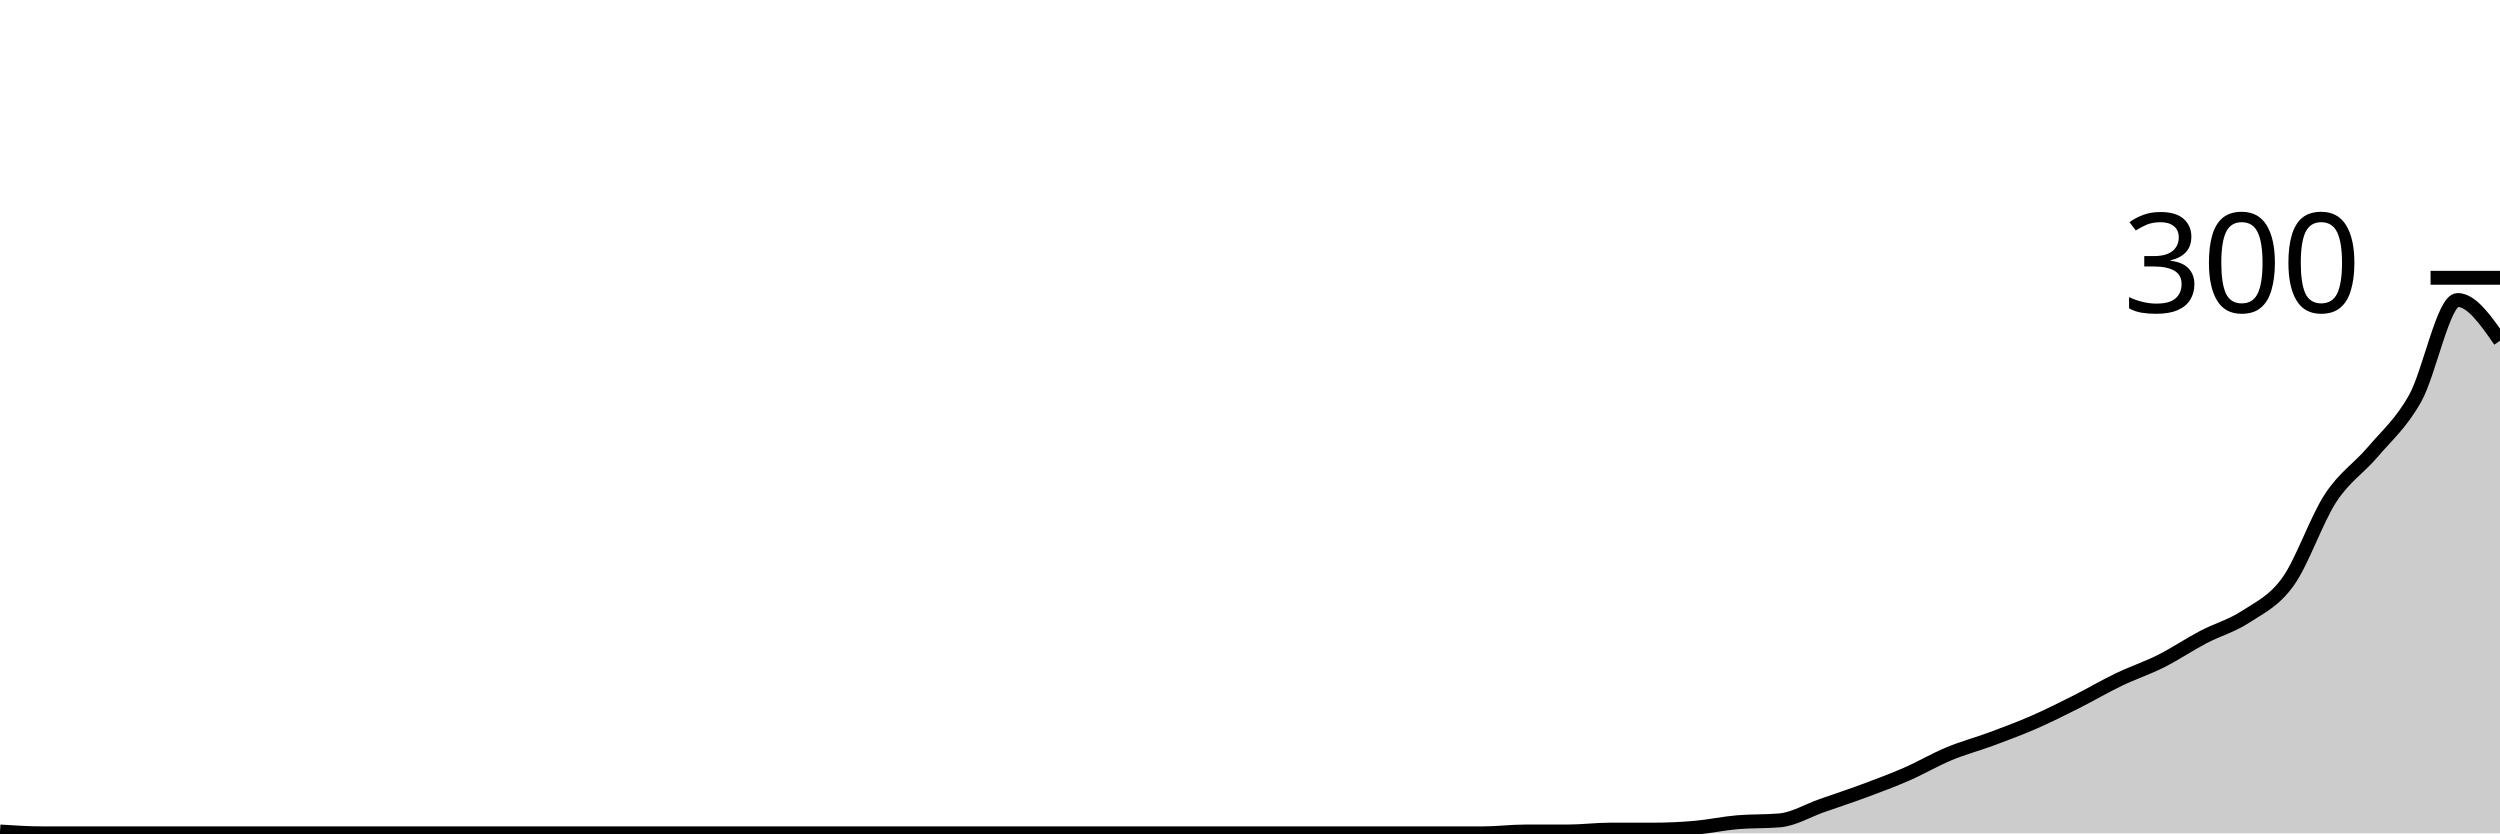
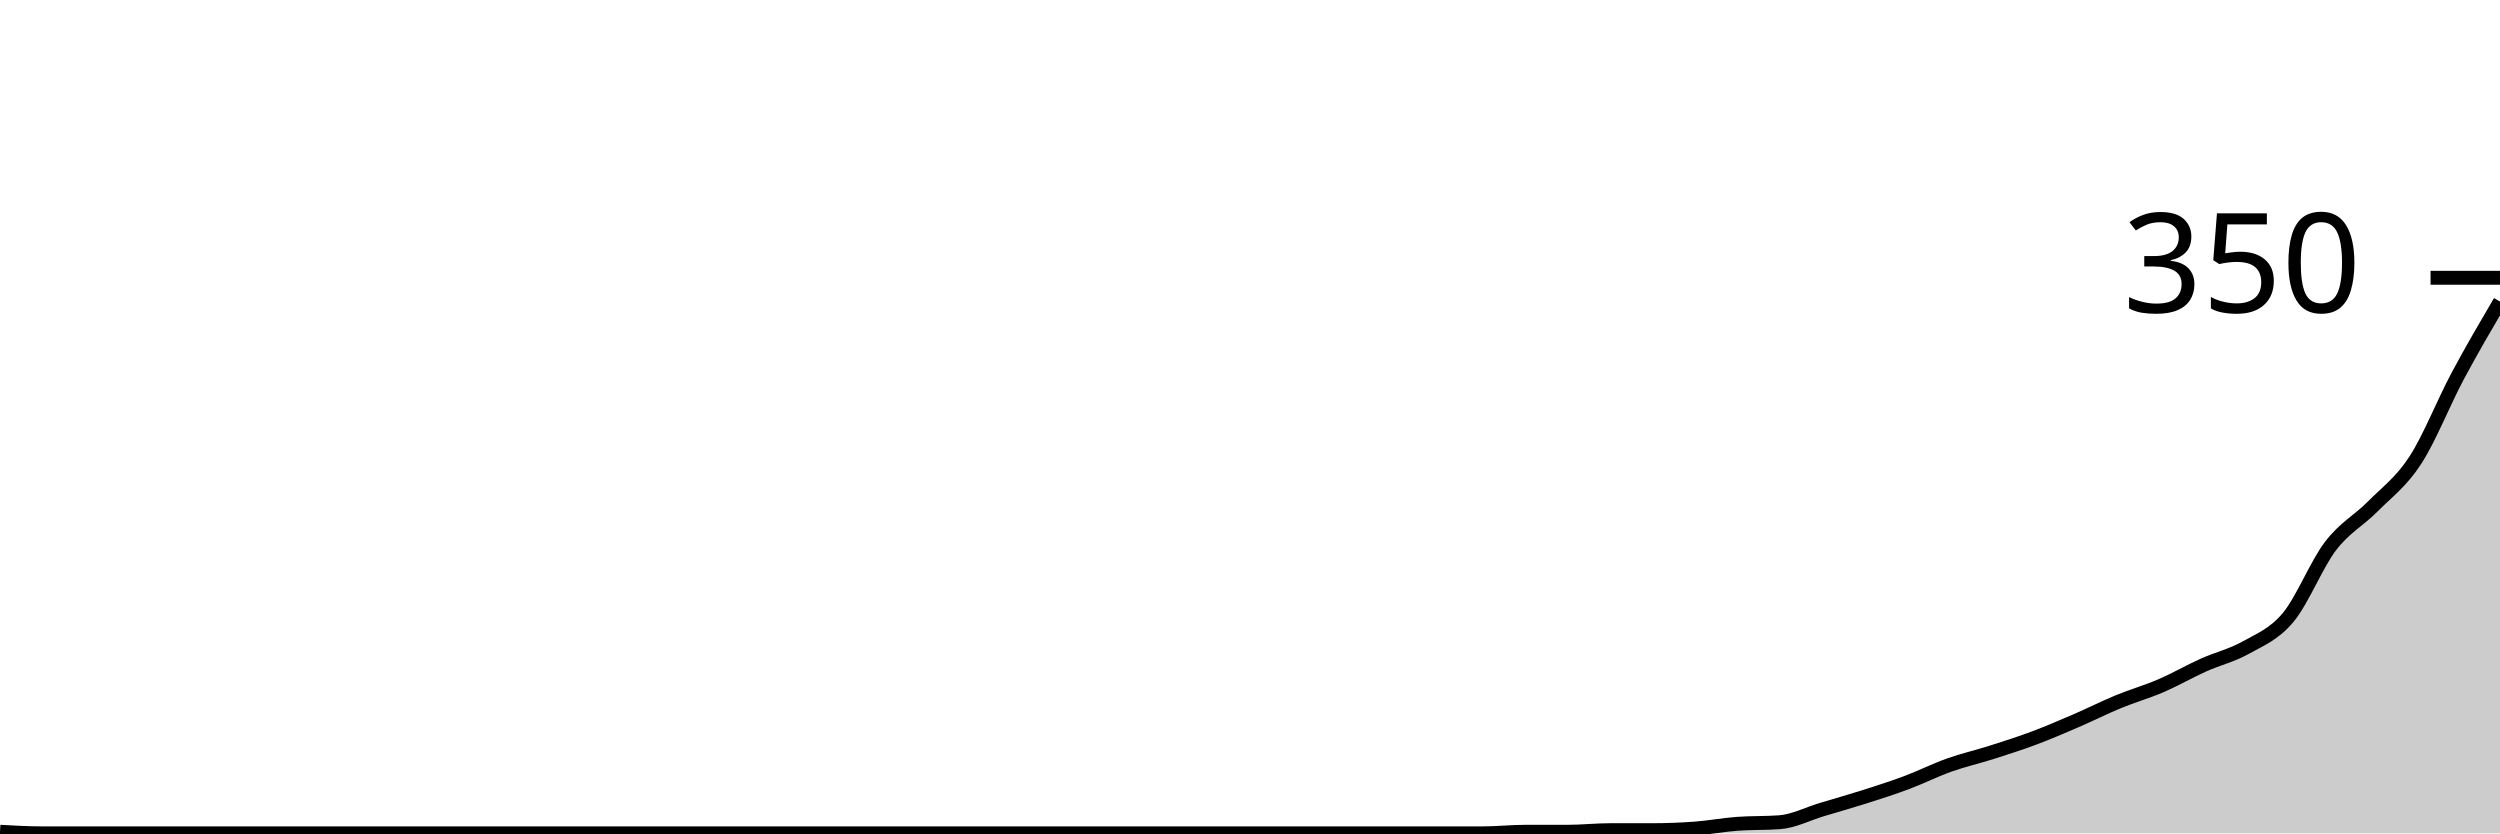
<svg xmlns="http://www.w3.org/2000/svg" viewBox="0 0 180 60">
  <g transform="translate(0,20)">
-     <path class="area" fill="rgba(0, 0, 0, 0.2)" d="M0,39.867C1.017,39.933,2.034,40,3.051,40C4.068,40,5.085,40,6.102,40C7.119,40,8.136,40,9.153,40C10.169,40,11.186,40,12.203,40C13.22,40,14.237,40,15.254,40C16.271,40,17.288,40,18.305,40C19.322,40,20.339,40,21.356,40C22.373,40,23.39,40,24.407,40C25.424,40,26.441,40,27.458,40C28.475,40,29.492,40,30.508,40C31.525,40,32.542,40,33.559,40C34.576,40,35.593,40,36.61,40C37.627,40,38.644,40,39.661,40C40.678,40,41.695,40,42.712,40C43.729,40,44.746,40,45.763,40C46.78,40,47.797,40,48.814,40C49.831,40,50.847,40,51.864,40C52.881,40,53.898,40,54.915,40C55.932,40,56.949,40,57.966,40C58.983,40,60,40,61.017,40C62.034,40,63.051,40,64.068,40C65.085,40,66.102,40,67.119,40C68.136,40,69.153,40,70.169,40C71.186,40,72.203,40,73.22,40C74.237,40,75.254,40,76.271,40C77.288,40,78.305,40,79.322,40C80.339,40,81.356,40,82.373,40C83.39,40,84.407,40,85.424,40C86.441,40,87.458,40,88.475,40C89.492,40,90.508,40,91.525,40C92.542,40,93.559,40,94.576,40C95.593,40,96.61,40,97.627,40C98.644,40,99.661,40,100.678,40C101.695,40,102.712,40,103.729,40C104.746,40,105.763,40,106.78,40C107.797,40,108.814,39.867,109.831,39.867C110.847,39.867,111.864,39.867,112.881,39.867C113.898,39.867,114.915,39.733,115.932,39.733C116.949,39.733,117.966,39.733,118.983,39.733C120,39.733,121.017,39.689,122.034,39.6C123.051,39.511,124.068,39.289,125.085,39.2C126.102,39.111,127.119,39.156,128.136,39.067C129.153,38.978,130.169,38.356,131.186,38C132.203,37.644,133.22,37.311,134.237,36.933C135.254,36.556,136.271,36.178,137.288,35.733C138.305,35.289,139.322,34.689,140.339,34.267C141.356,33.844,142.373,33.578,143.39,33.2C144.407,32.822,145.424,32.444,146.441,32C147.458,31.556,148.475,31.044,149.492,30.533C150.508,30.022,151.525,29.422,152.542,28.933C153.559,28.444,154.576,28.111,155.593,27.6C156.61,27.089,157.627,26.4,158.644,25.867C159.661,25.333,160.678,25.067,161.695,24.4C162.712,23.733,163.729,23.289,164.746,21.867C165.763,20.444,166.78,17.422,167.797,15.867C168.814,14.311,169.831,13.733,170.847,12.533C171.864,11.333,172.881,10.489,173.898,8.667C174.915,6.844,175.932,1.6,176.949,1.6C177.966,1.6,178.983,3.067,180,4.533L180,40C178.983,40,177.966,40,176.949,40C175.932,40,174.915,40,173.898,40C172.881,40,171.864,40,170.847,40C169.831,40,168.814,40,167.797,40C166.78,40,165.763,40,164.746,40C163.729,40,162.712,40,161.695,40C160.678,40,159.661,40,158.644,40C157.627,40,156.61,40,155.593,40C154.576,40,153.559,40,152.542,40C151.525,40,150.508,40,149.492,40C148.475,40,147.458,40,146.441,40C145.424,40,144.407,40,143.39,40C142.373,40,141.356,40,140.339,40C139.322,40,138.305,40,137.288,40C136.271,40,135.254,40,134.237,40C133.22,40,132.203,40,131.186,40C130.169,40,129.153,40,128.136,40C127.119,40,126.102,40,125.085,40C124.068,40,123.051,40,122.034,40C121.017,40,120,40,118.983,40C117.966,40,116.949,40,115.932,40C114.915,40,113.898,40,112.881,40C111.864,40,110.847,40,109.831,40C108.814,40,107.797,40,106.78,40C105.763,40,104.746,40,103.729,40C102.712,40,101.695,40,100.678,40C99.661,40,98.644,40,97.627,40C96.61,40,95.593,40,94.576,40C93.559,40,92.542,40,91.525,40C90.508,40,89.492,40,88.475,40C87.458,40,86.441,40,85.424,40C84.407,40,83.39,40,82.373,40C81.356,40,80.339,40,79.322,40C78.305,40,77.288,40,76.271,40C75.254,40,74.237,40,73.22,40C72.203,40,71.186,40,70.169,40C69.153,40,68.136,40,67.119,40C66.102,40,65.085,40,64.068,40C63.051,40,62.034,40,61.017,40C60,40,58.983,40,57.966,40C56.949,40,55.932,40,54.915,40C53.898,40,52.881,40,51.864,40C50.847,40,49.831,40,48.814,40C47.797,40,46.78,40,45.763,40C44.746,40,43.729,40,42.712,40C41.695,40,40.678,40,39.661,40C38.644,40,37.627,40,36.61,40C35.593,40,34.576,40,33.559,40C32.542,40,31.525,40,30.508,40C29.492,40,28.475,40,27.458,40C26.441,40,25.424,40,24.407,40C23.39,40,22.373,40,21.356,40C20.339,40,19.322,40,18.305,40C17.288,40,16.271,40,15.254,40C14.237,40,13.22,40,12.203,40C11.186,40,10.169,40,9.153,40C8.136,40,7.119,40,6.102,40C5.085,40,4.068,40,3.051,40C2.034,40,1.017,40,0,40Z" />
-     <path class="line" stroke="black" fill="none" d="M0,39.867C1.017,39.933,2.034,40,3.051,40C4.068,40,5.085,40,6.102,40C7.119,40,8.136,40,9.153,40C10.169,40,11.186,40,12.203,40C13.22,40,14.237,40,15.254,40C16.271,40,17.288,40,18.305,40C19.322,40,20.339,40,21.356,40C22.373,40,23.39,40,24.407,40C25.424,40,26.441,40,27.458,40C28.475,40,29.492,40,30.508,40C31.525,40,32.542,40,33.559,40C34.576,40,35.593,40,36.61,40C37.627,40,38.644,40,39.661,40C40.678,40,41.695,40,42.712,40C43.729,40,44.746,40,45.763,40C46.78,40,47.797,40,48.814,40C49.831,40,50.847,40,51.864,40C52.881,40,53.898,40,54.915,40C55.932,40,56.949,40,57.966,40C58.983,40,60,40,61.017,40C62.034,40,63.051,40,64.068,40C65.085,40,66.102,40,67.119,40C68.136,40,69.153,40,70.169,40C71.186,40,72.203,40,73.22,40C74.237,40,75.254,40,76.271,40C77.288,40,78.305,40,79.322,40C80.339,40,81.356,40,82.373,40C83.39,40,84.407,40,85.424,40C86.441,40,87.458,40,88.475,40C89.492,40,90.508,40,91.525,40C92.542,40,93.559,40,94.576,40C95.593,40,96.61,40,97.627,40C98.644,40,99.661,40,100.678,40C101.695,40,102.712,40,103.729,40C104.746,40,105.763,40,106.78,40C107.797,40,108.814,39.867,109.831,39.867C110.847,39.867,111.864,39.867,112.881,39.867C113.898,39.867,114.915,39.733,115.932,39.733C116.949,39.733,117.966,39.733,118.983,39.733C120,39.733,121.017,39.689,122.034,39.6C123.051,39.511,124.068,39.289,125.085,39.2C126.102,39.111,127.119,39.156,128.136,39.067C129.153,38.978,130.169,38.356,131.186,38C132.203,37.644,133.22,37.311,134.237,36.933C135.254,36.556,136.271,36.178,137.288,35.733C138.305,35.289,139.322,34.689,140.339,34.267C141.356,33.844,142.373,33.578,143.39,33.2C144.407,32.822,145.424,32.444,146.441,32C147.458,31.556,148.475,31.044,149.492,30.533C150.508,30.022,151.525,29.422,152.542,28.933C153.559,28.444,154.576,28.111,155.593,27.6C156.61,27.089,157.627,26.4,158.644,25.867C159.661,25.333,160.678,25.067,161.695,24.4C162.712,23.733,163.729,23.289,164.746,21.867C165.763,20.444,166.78,17.422,167.797,15.867C168.814,14.311,169.831,13.733,170.847,12.533C171.864,11.333,172.881,10.489,173.898,8.667C174.915,6.844,175.932,1.6,176.949,1.6C177.966,1.6,178.983,3.067,180,4.533" />
+     <path class="area" fill="rgba(0, 0, 0, 0.2)" d="M0,39.886C1.017,39.943,2.034,40,3.051,40C4.068,40,5.085,40,6.102,40C7.119,40,8.136,40,9.153,40C10.169,40,11.186,40,12.203,40C13.22,40,14.237,40,15.254,40C16.271,40,17.288,40,18.305,40C19.322,40,20.339,40,21.356,40C22.373,40,23.39,40,24.407,40C25.424,40,26.441,40,27.458,40C28.475,40,29.492,40,30.508,40C31.525,40,32.542,40,33.559,40C34.576,40,35.593,40,36.61,40C37.627,40,38.644,40,39.661,40C40.678,40,41.695,40,42.712,40C43.729,40,44.746,40,45.763,40C46.78,40,47.797,40,48.814,40C49.831,40,50.847,40,51.864,40C52.881,40,53.898,40,54.915,40C55.932,40,56.949,40,57.966,40C58.983,40,60,40,61.017,40C62.034,40,63.051,40,64.068,40C65.085,40,66.102,40,67.119,40C68.136,40,69.153,40,70.169,40C71.186,40,72.203,40,73.22,40C74.237,40,75.254,40,76.271,40C77.288,40,78.305,40,79.322,40C80.339,40,81.356,40,82.373,40C83.39,40,84.407,40,85.424,40C86.441,40,87.458,40,88.475,40C89.492,40,90.508,40,91.525,40C92.542,40,93.559,40,94.576,40C95.593,40,96.61,40,97.627,40C98.644,40,99.661,40,100.678,40C101.695,40,102.712,40,103.729,40C104.746,40,105.763,40,106.78,40C107.797,40,108.814,39.886,109.831,39.886C110.847,39.886,111.864,39.886,112.881,39.886C113.898,39.886,114.915,39.771,115.932,39.771C116.949,39.771,117.966,39.771,118.983,39.771C120,39.771,121.017,39.733,122.034,39.657C123.051,39.581,124.068,39.39,125.085,39.314C126.102,39.238,127.119,39.276,128.136,39.2C129.153,39.124,130.169,38.59,131.186,38.286C132.203,37.981,133.22,37.695,134.237,37.371C135.254,37.048,136.271,36.724,137.288,36.343C138.305,35.962,139.322,35.448,140.339,35.086C141.356,34.724,142.373,34.495,143.39,34.171C144.407,33.848,145.424,33.524,146.441,33.143C147.458,32.762,148.475,32.324,149.492,31.886C150.508,31.448,151.525,30.933,152.542,30.514C153.559,30.095,154.576,29.81,155.593,29.371C156.61,28.933,157.627,28.343,158.644,27.886C159.661,27.429,160.678,27.2,161.695,26.629C162.712,26.057,163.729,25.676,164.746,24.457C165.763,23.238,166.78,20.648,167.797,19.314C168.814,17.981,169.831,17.486,170.847,16.457C171.864,15.429,172.881,14.705,173.898,13.143C174.915,11.581,175.932,8.99,176.949,7.086C177.966,5.181,178.983,3.448,180,1.714L180,40C178.983,40,177.966,40,176.949,40C175.932,40,174.915,40,173.898,40C172.881,40,171.864,40,170.847,40C169.831,40,168.814,40,167.797,40C166.78,40,165.763,40,164.746,40C163.729,40,162.712,40,161.695,40C160.678,40,159.661,40,158.644,40C157.627,40,156.61,40,155.593,40C154.576,40,153.559,40,152.542,40C151.525,40,150.508,40,149.492,40C148.475,40,147.458,40,146.441,40C145.424,40,144.407,40,143.39,40C142.373,40,141.356,40,140.339,40C139.322,40,138.305,40,137.288,40C136.271,40,135.254,40,134.237,40C133.22,40,132.203,40,131.186,40C130.169,40,129.153,40,128.136,40C127.119,40,126.102,40,125.085,40C124.068,40,123.051,40,122.034,40C121.017,40,120,40,118.983,40C117.966,40,116.949,40,115.932,40C114.915,40,113.898,40,112.881,40C111.864,40,110.847,40,109.831,40C108.814,40,107.797,40,106.78,40C105.763,40,104.746,40,103.729,40C102.712,40,101.695,40,100.678,40C99.661,40,98.644,40,97.627,40C96.61,40,95.593,40,94.576,40C93.559,40,92.542,40,91.525,40C90.508,40,89.492,40,88.475,40C87.458,40,86.441,40,85.424,40C84.407,40,83.39,40,82.373,40C81.356,40,80.339,40,79.322,40C78.305,40,77.288,40,76.271,40C75.254,40,74.237,40,73.22,40C72.203,40,71.186,40,70.169,40C69.153,40,68.136,40,67.119,40C66.102,40,65.085,40,64.068,40C63.051,40,62.034,40,61.017,40C60,40,58.983,40,57.966,40C56.949,40,55.932,40,54.915,40C53.898,40,52.881,40,51.864,40C50.847,40,49.831,40,48.814,40C47.797,40,46.78,40,45.763,40C44.746,40,43.729,40,42.712,40C41.695,40,40.678,40,39.661,40C38.644,40,37.627,40,36.61,40C35.593,40,34.576,40,33.559,40C32.542,40,31.525,40,30.508,40C29.492,40,28.475,40,27.458,40C26.441,40,25.424,40,24.407,40C23.39,40,22.373,40,21.356,40C20.339,40,19.322,40,18.305,40C17.288,40,16.271,40,15.254,40C14.237,40,13.22,40,12.203,40C11.186,40,10.169,40,9.153,40C8.136,40,7.119,40,6.102,40C5.085,40,4.068,40,3.051,40C2.034,40,1.017,40,0,40Z" />
+     <path class="line" stroke="black" fill="none" d="M0,39.886C1.017,39.943,2.034,40,3.051,40C4.068,40,5.085,40,6.102,40C7.119,40,8.136,40,9.153,40C10.169,40,11.186,40,12.203,40C13.22,40,14.237,40,15.254,40C16.271,40,17.288,40,18.305,40C19.322,40,20.339,40,21.356,40C22.373,40,23.39,40,24.407,40C25.424,40,26.441,40,27.458,40C28.475,40,29.492,40,30.508,40C31.525,40,32.542,40,33.559,40C34.576,40,35.593,40,36.61,40C37.627,40,38.644,40,39.661,40C40.678,40,41.695,40,42.712,40C43.729,40,44.746,40,45.763,40C46.78,40,47.797,40,48.814,40C49.831,40,50.847,40,51.864,40C52.881,40,53.898,40,54.915,40C55.932,40,56.949,40,57.966,40C58.983,40,60,40,61.017,40C62.034,40,63.051,40,64.068,40C65.085,40,66.102,40,67.119,40C68.136,40,69.153,40,70.169,40C71.186,40,72.203,40,73.22,40C74.237,40,75.254,40,76.271,40C77.288,40,78.305,40,79.322,40C80.339,40,81.356,40,82.373,40C83.39,40,84.407,40,85.424,40C86.441,40,87.458,40,88.475,40C89.492,40,90.508,40,91.525,40C92.542,40,93.559,40,94.576,40C95.593,40,96.61,40,97.627,40C98.644,40,99.661,40,100.678,40C101.695,40,102.712,40,103.729,40C104.746,40,105.763,40,106.78,40C107.797,40,108.814,39.886,109.831,39.886C110.847,39.886,111.864,39.886,112.881,39.886C113.898,39.886,114.915,39.771,115.932,39.771C116.949,39.771,117.966,39.771,118.983,39.771C120,39.771,121.017,39.733,122.034,39.657C123.051,39.581,124.068,39.39,125.085,39.314C126.102,39.238,127.119,39.276,128.136,39.2C129.153,39.124,130.169,38.59,131.186,38.286C132.203,37.981,133.22,37.695,134.237,37.371C135.254,37.048,136.271,36.724,137.288,36.343C138.305,35.962,139.322,35.448,140.339,35.086C141.356,34.724,142.373,34.495,143.39,34.171C144.407,33.848,145.424,33.524,146.441,33.143C147.458,32.762,148.475,32.324,149.492,31.886C150.508,31.448,151.525,30.933,152.542,30.514C153.559,30.095,154.576,29.81,155.593,29.371C156.61,28.933,157.627,28.343,158.644,27.886C159.661,27.429,160.678,27.2,161.695,26.629C162.712,26.057,163.729,25.676,164.746,24.457C165.763,23.238,166.78,20.648,167.797,19.314C168.814,17.981,169.831,17.486,170.847,16.457C171.864,15.429,172.881,14.705,173.898,13.143C174.915,11.581,175.932,8.99,176.949,7.086C177.966,5.181,178.983,3.448,180,1.714" />
    <path class="axis-ceiling" stroke-width="1" stroke="black" fill="none" d="M175,0L180,0" />
-     <text class="axis-ceiling-label" font-family="sans-serif" text-anchor="end" font-size="10px" x="170" y="2.5">300</text>
+     <text class="axis-ceiling-label" font-family="sans-serif" text-anchor="end" font-size="10px" x="170" y="2.5">350</text>
  </g>
</svg>
